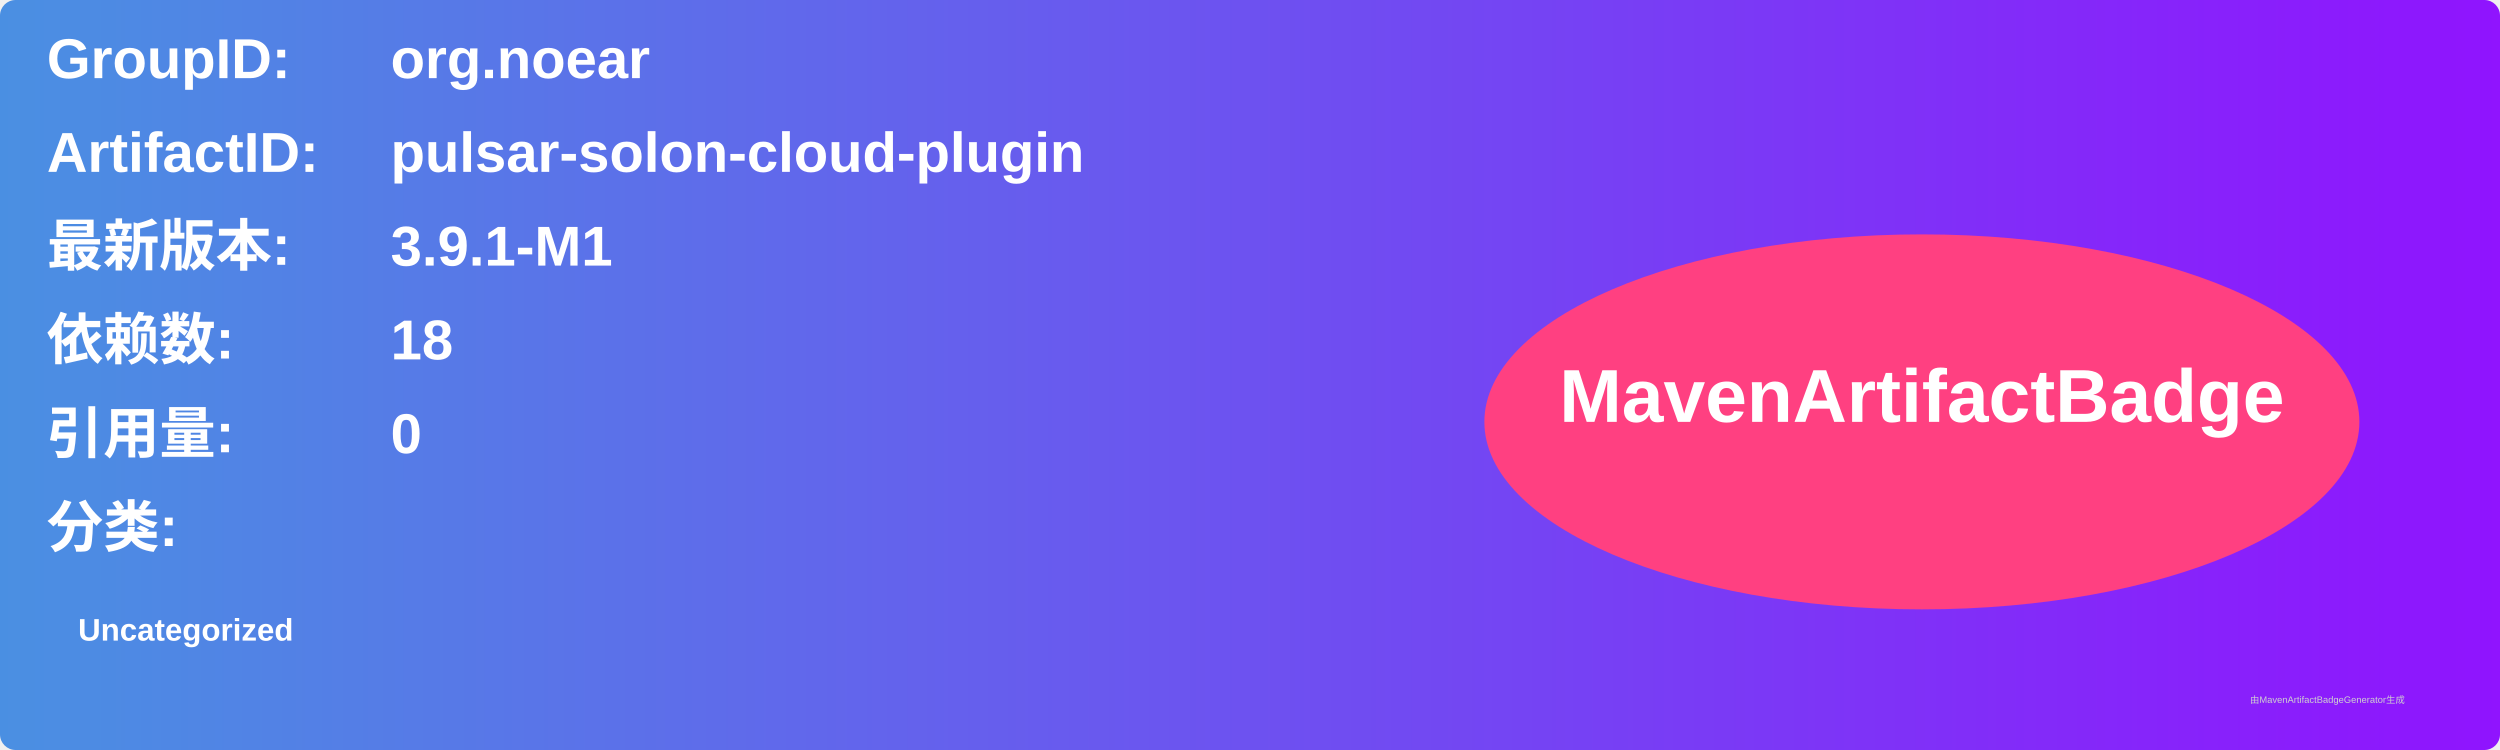
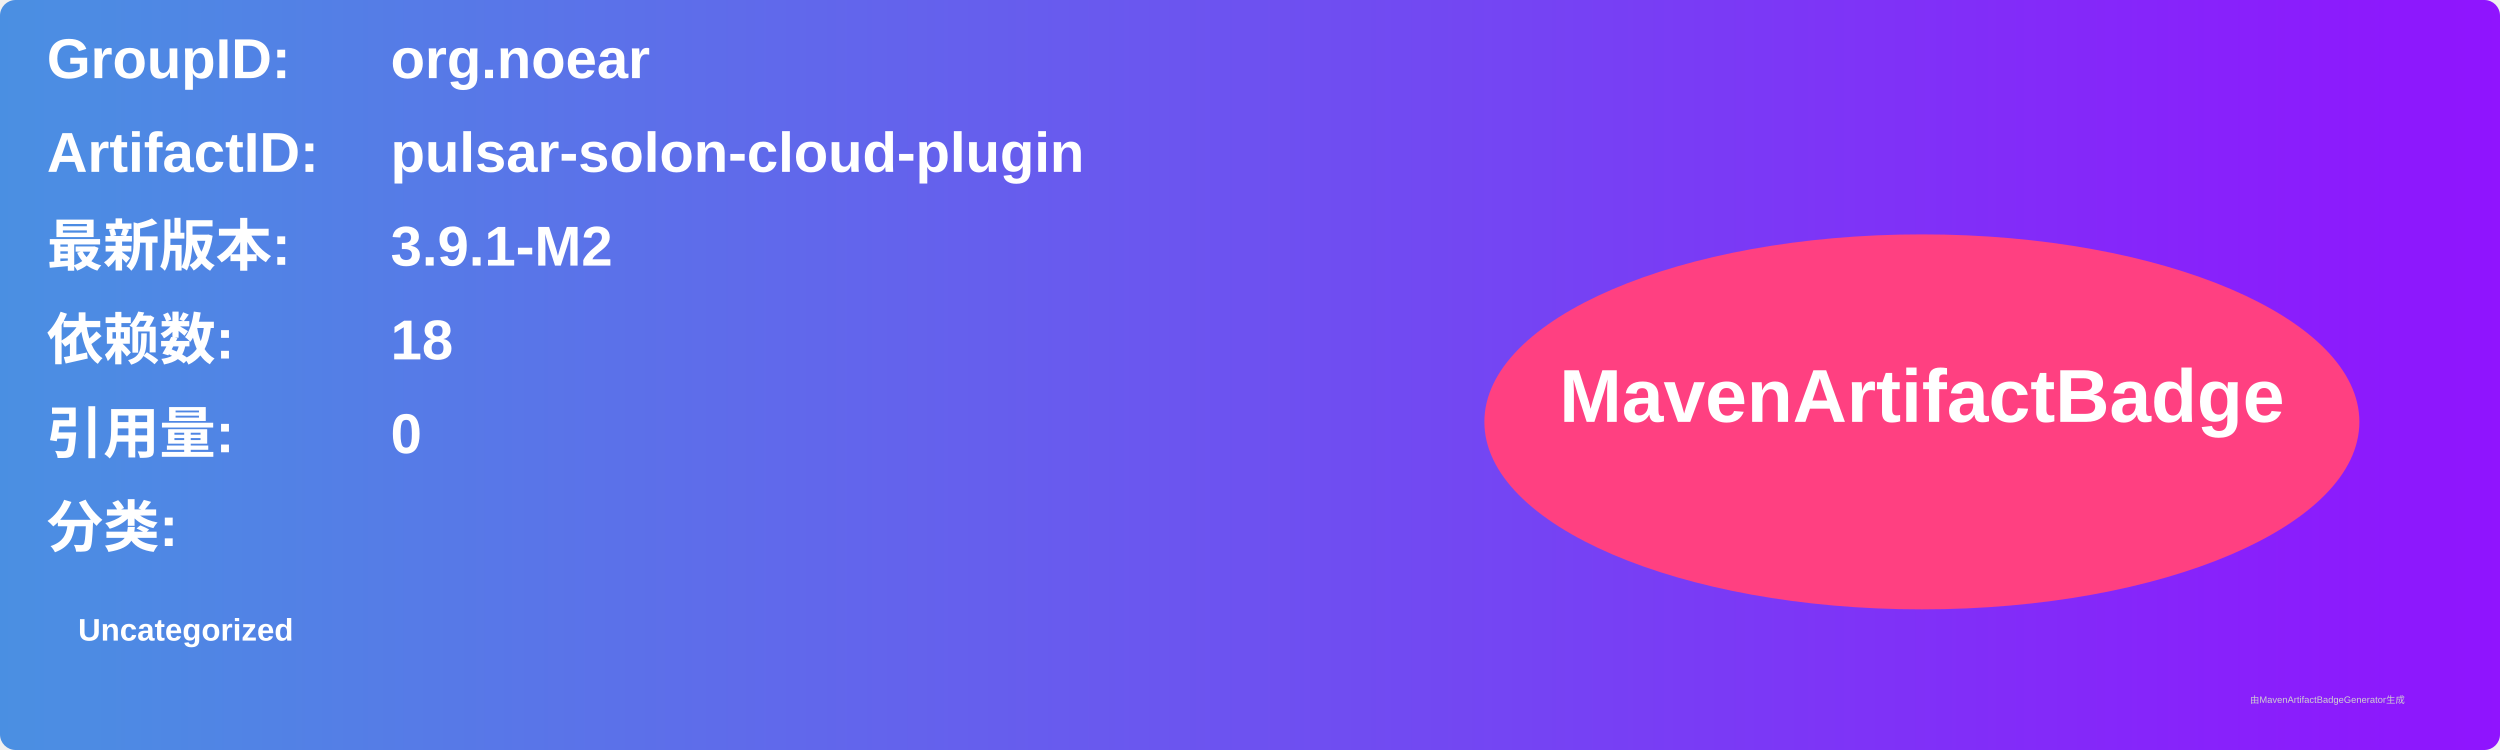
<svg xmlns="http://www.w3.org/2000/svg" width="800" height="240" viewBox="0 0 800 240">
  <linearGradient id="grad" x1="0%" y1="0%" x2="100%" y2="0%">
    <stop offset="0%" stop-color="#4a90e2" />
    <stop offset="100%" stop-color="#9013fe" />
  </linearGradient>
  <rect width="100%" height="100%" rx="5" ry="5" fill="url(#grad)" />
  <g transform="translate(15, 15)">
    <text x="0" y="10" font-family="Arial" font-size="18" fill="white" font-weight="bold" width="260">GroupID:</text>
    <text x="110" y="10" font-family="Arial" font-size="18" fill="white" font-weight="bold" width="460">org.noear</text>
    <text x="0" y="40" font-family="Arial" font-size="18" fill="white" font-weight="bold" width="260">ArtifactID:</text>
    <text x="110" y="40" font-family="Arial" font-size="18" fill="white" font-weight="bold" width="460">pulsar-solon-cloud-plugin</text>
    <text x="0" y="70" font-family="Arial" font-size="18" fill="white" font-weight="bold">最新版本:</text>
    <text x="110" y="70" font-family="Arial" font-size="18" fill="white" font-weight="bold">
-       <tspan font-weight="bold">3.9.1-M1</tspan>
+       <tspan font-weight="bold">3.9.1-M2</tspan>
    </text>
    <text x="0" y="100" font-family="Arial" font-size="18" fill="white" font-weight="bold">依赖数: </text>
    <text x="110" y="100" font-family="Arial" font-size="18" fill="white">
      <tspan font-weight="bold">18</tspan>
    </text>
    <text x="0" y="130" font-family="Arial" font-size="18" fill="white" font-weight="bold">引用量: </text>
    <text x="110" y="130" font-family="Arial" font-size="18" fill="white">
      <tspan font-weight="bold">0</tspan>
    </text>
    <text x="0" y="160" font-family="Arial" font-size="18" fill="white" font-weight="bold">分类:</text>
    <text x="10" y="190" font-family="Arial" font-size="10" fill="white">
      <tspan font-weight="bold">Uncategorized</tspan>
    </text>
    <ellipse cx="600" cy="120" rx="140" ry="60" fill="#ff4081" />
    <text x="600" y="120" text-anchor="middle" font-family="Arial" font-size="24" fill="white" font-weight="bold">MavenArtifactBadge</text>
  </g>
  <text x="720" y="225" font-family="Arial" font-size="3" fill="#d0d0d0">由MavenArtifactBadgeGenerator生成</text>
</svg>
